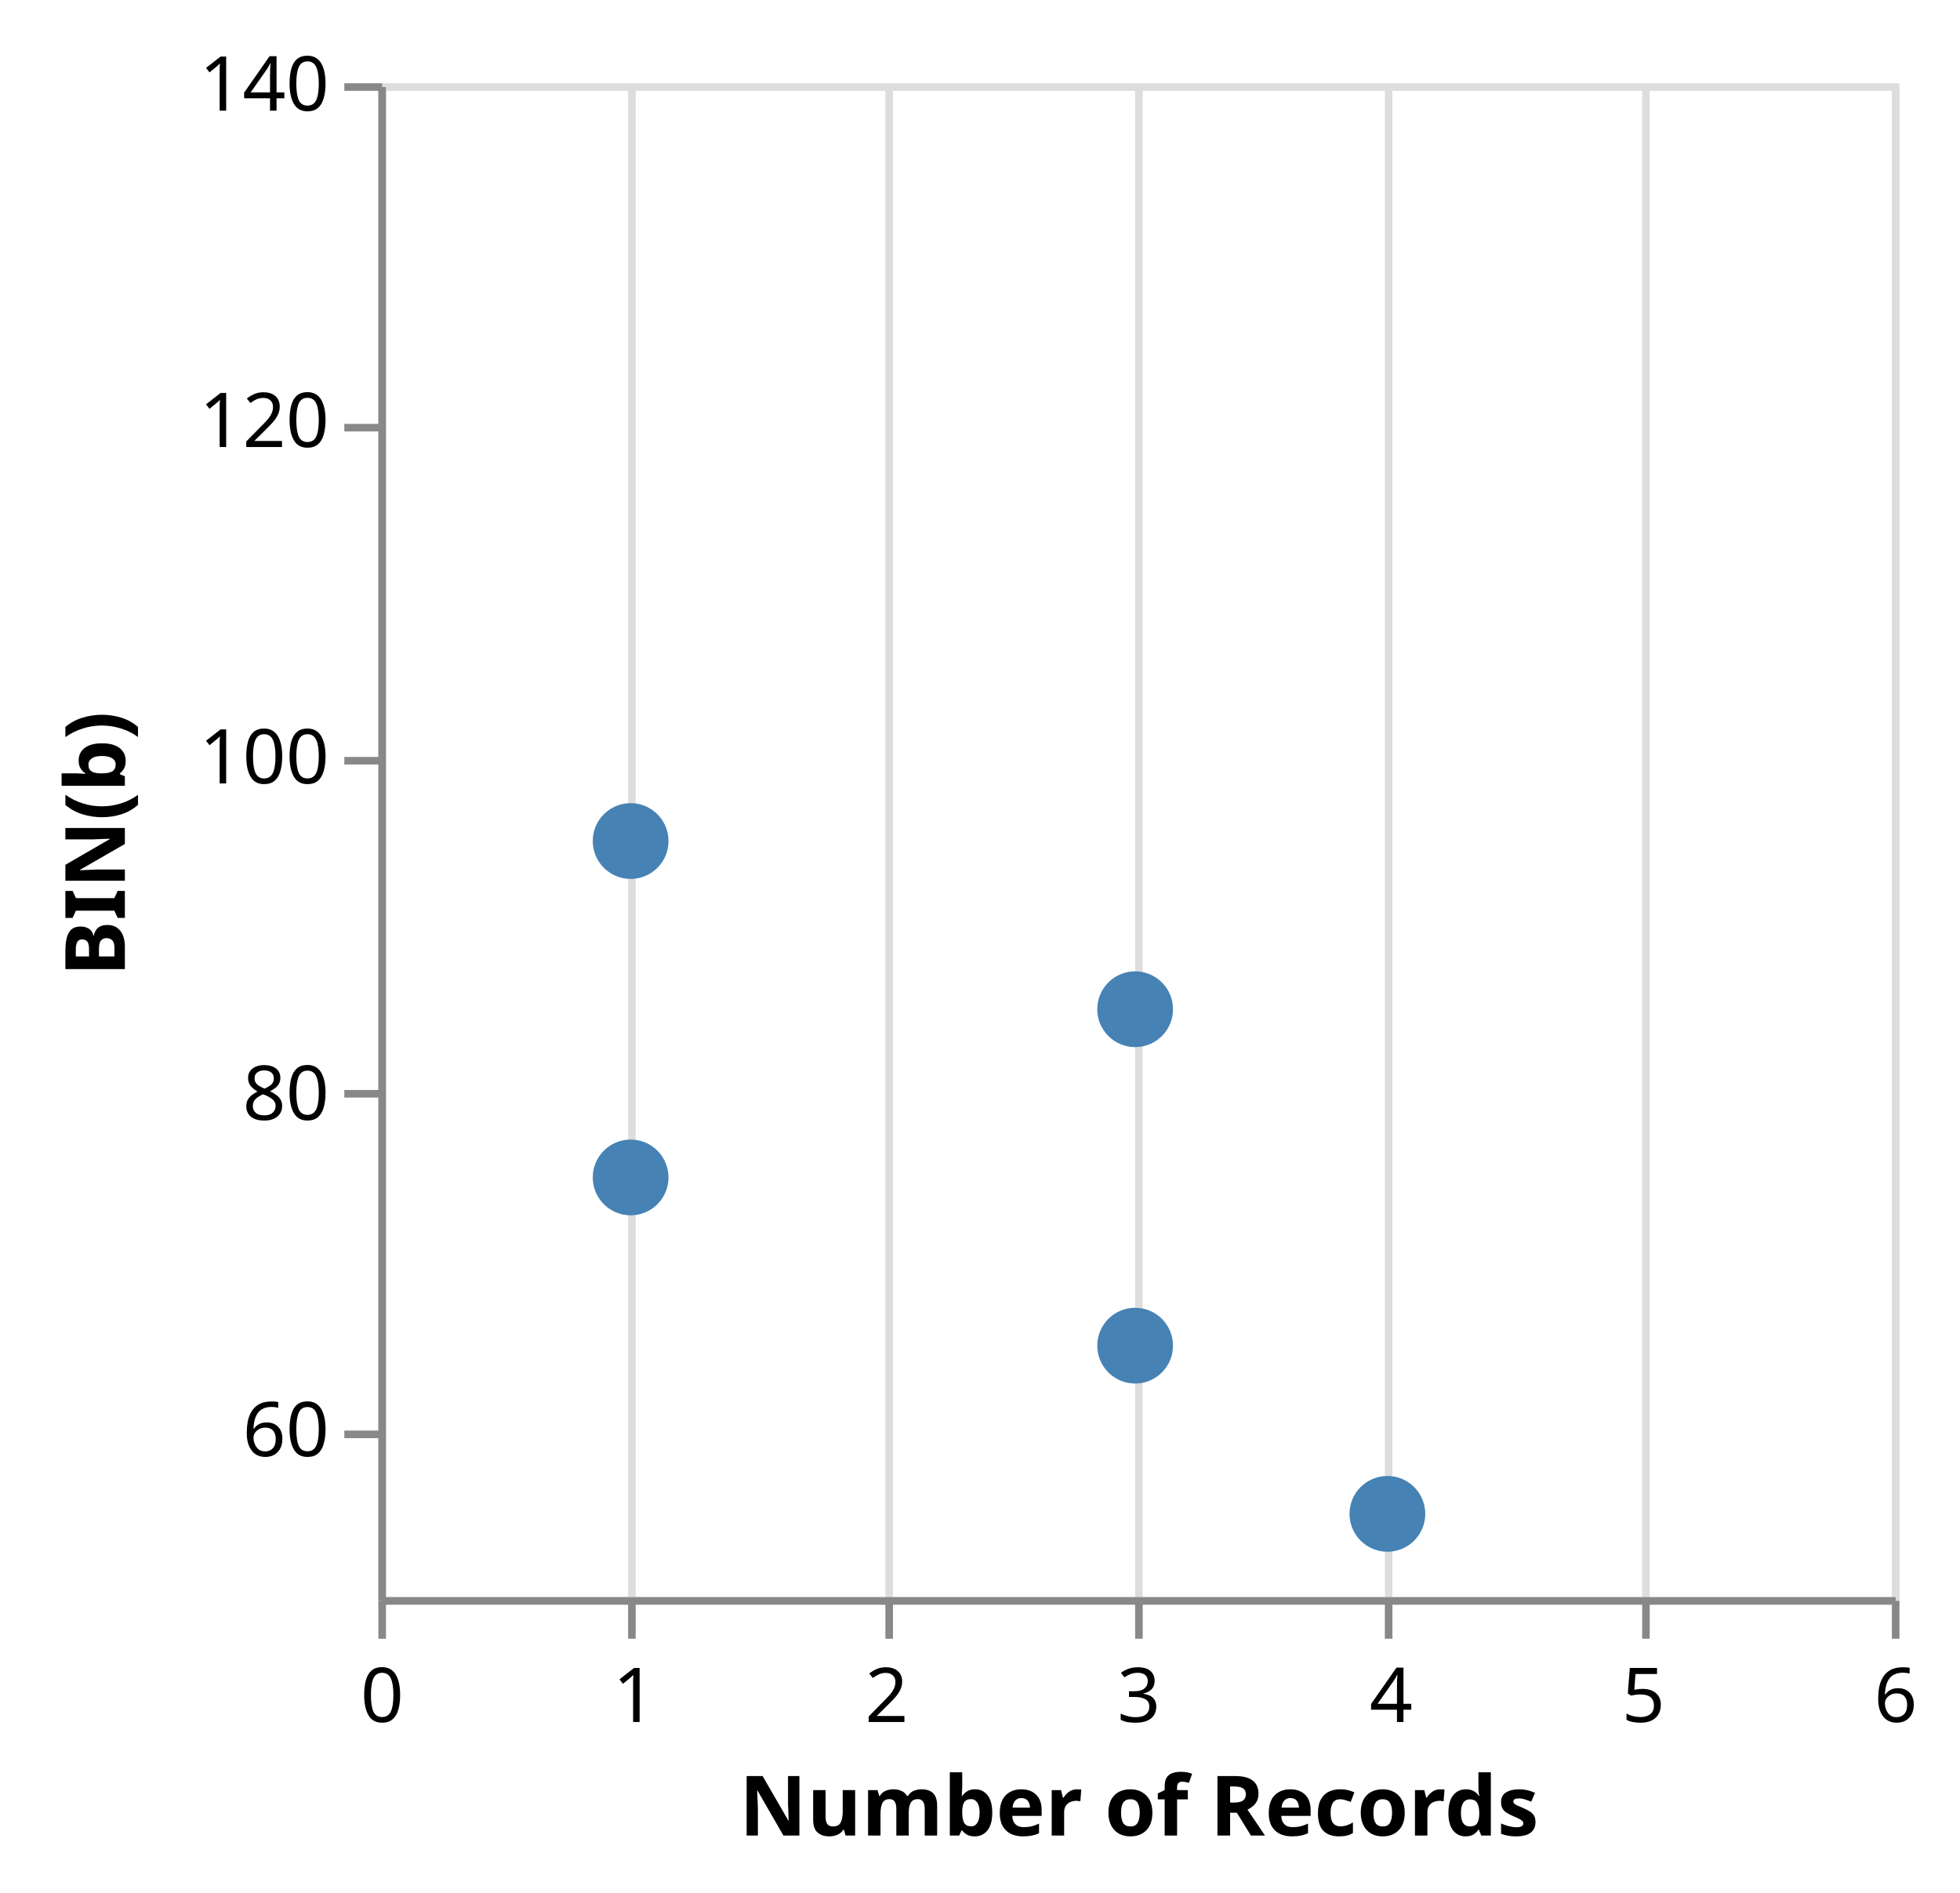
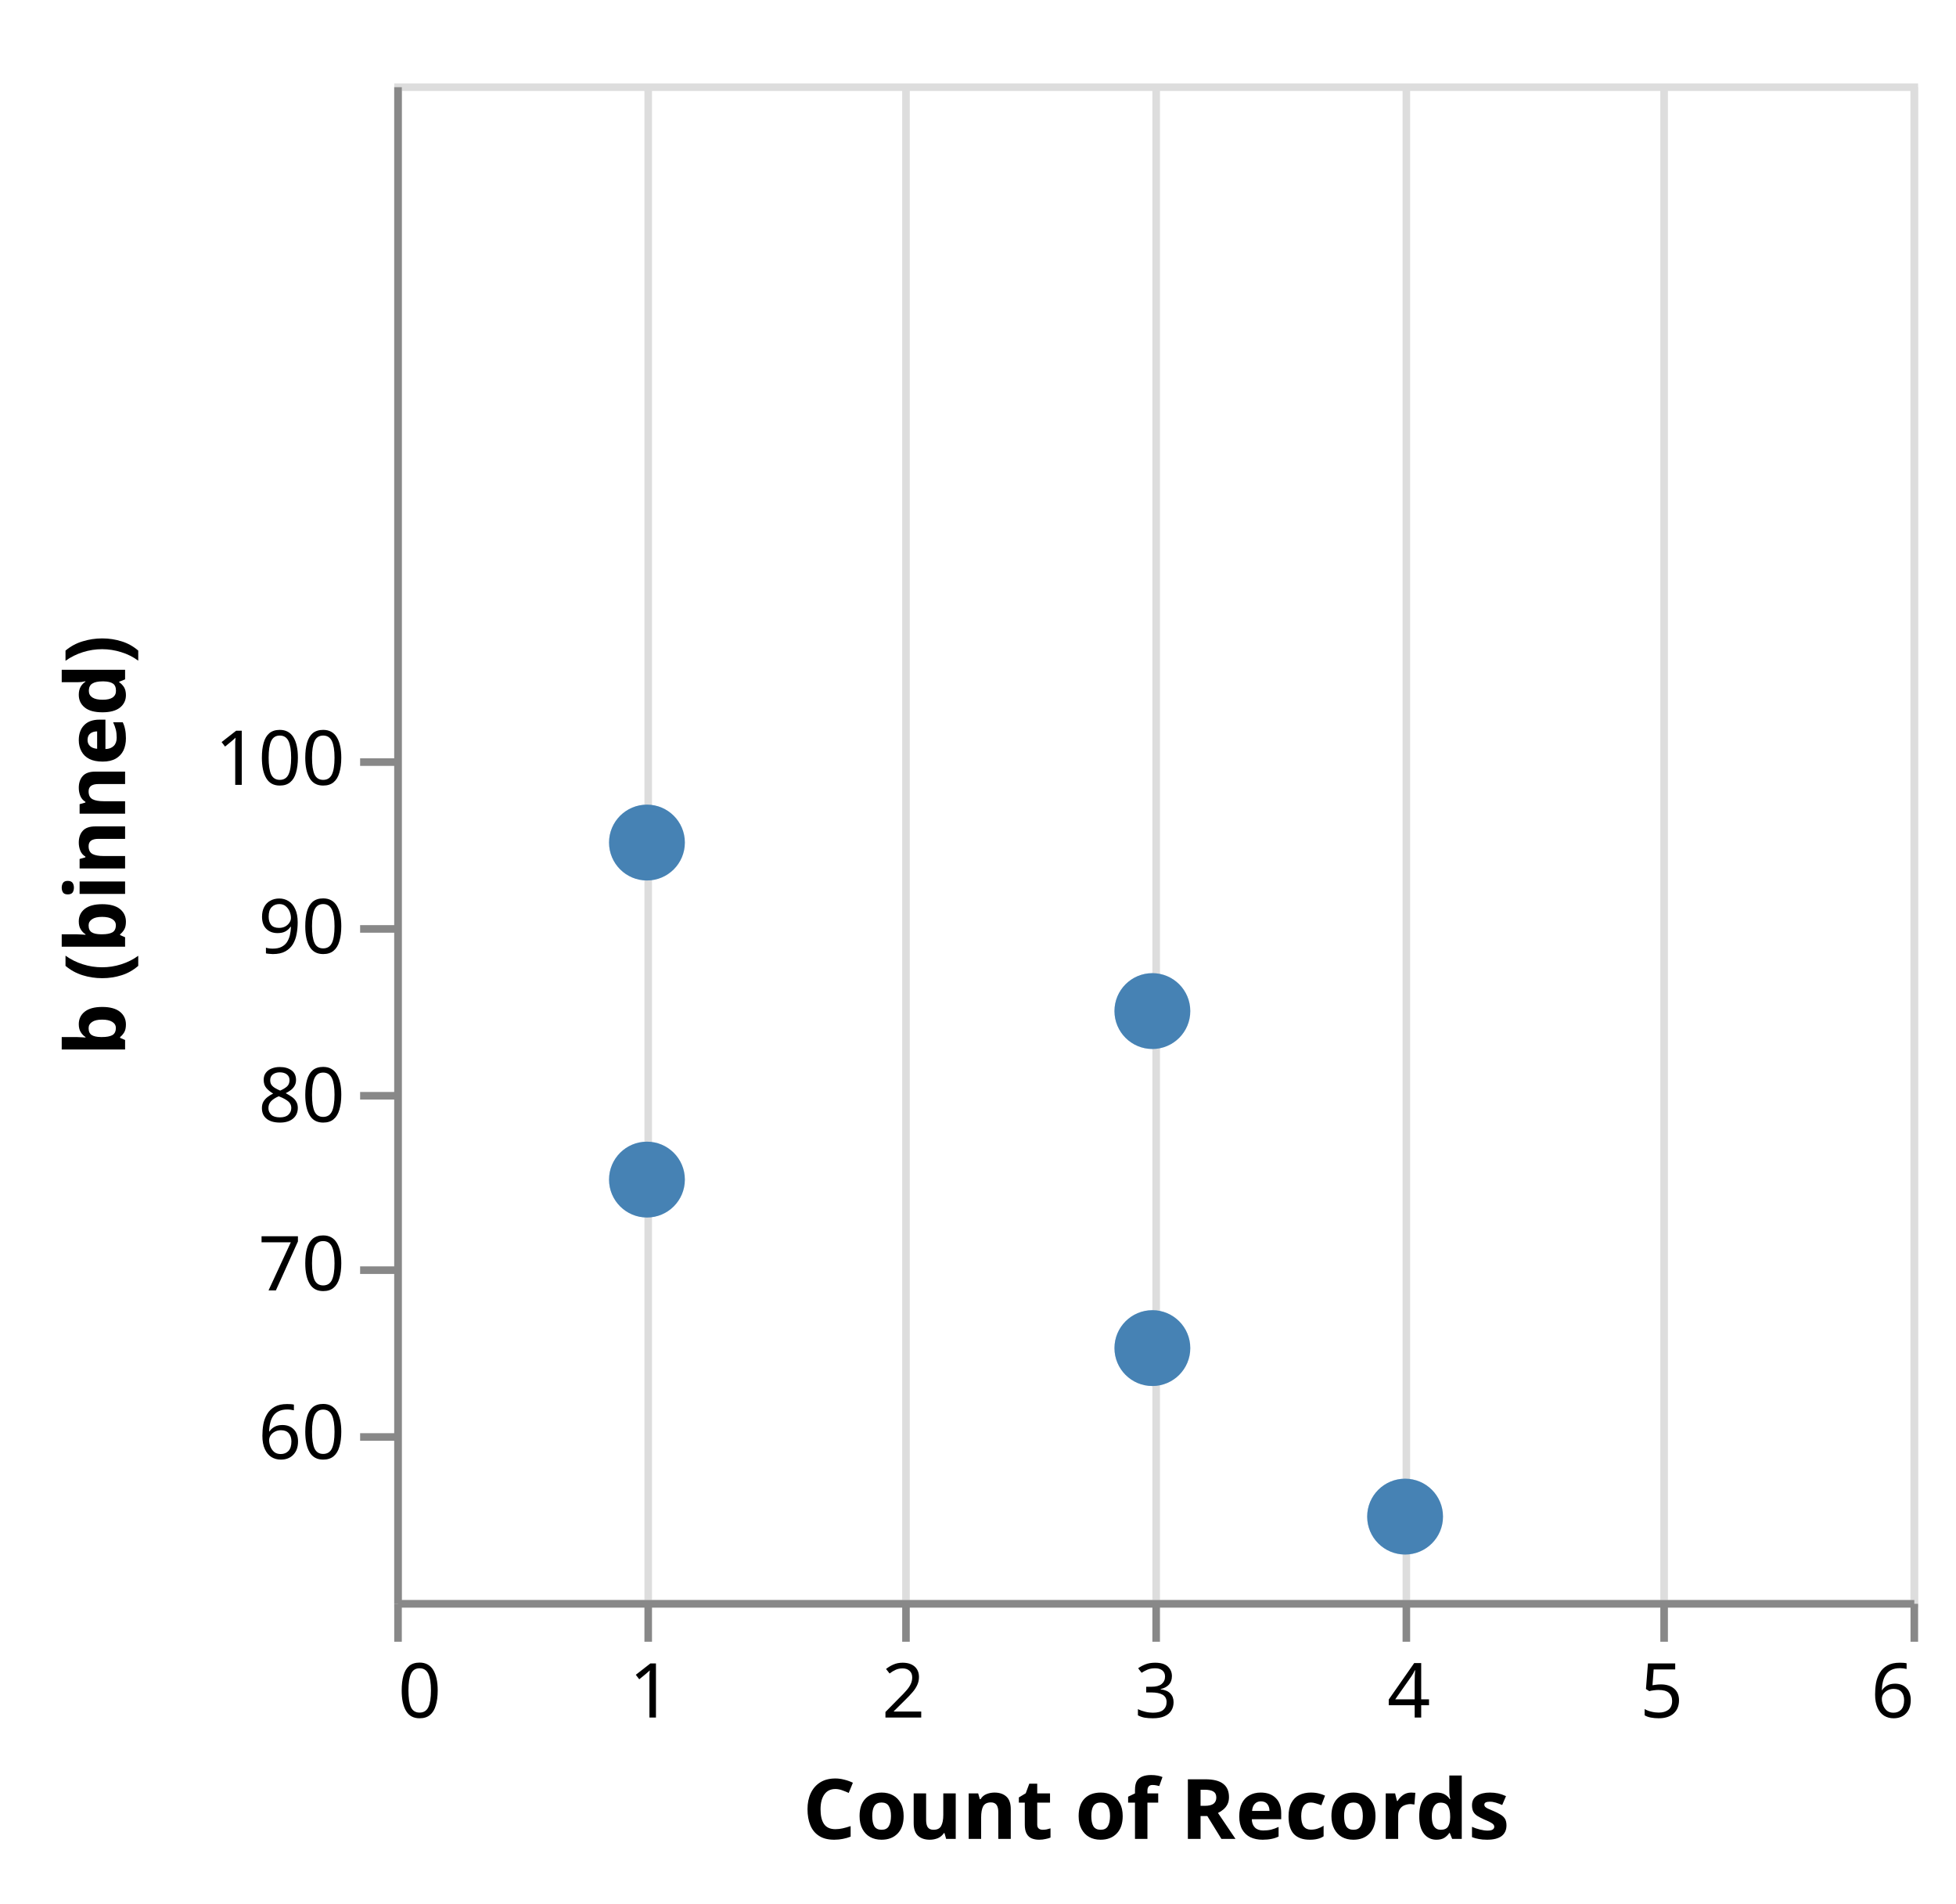
- <svg xmlns="http://www.w3.org/2000/svg" class="marks" width="259" height="250" viewBox="0 0 259 250" version="1.1">
+ <svg xmlns="http://www.w3.org/2000/svg" class="marks" width="258" height="251" viewBox="0 0 258 251" version="1.1">
  <defs>
-     <clipPath id="clip3">
+     <clipPath id="clip1">
      <rect x="0" y="0" width="200" height="200" />
    </clipPath>
-     <clipPath id="clip4">
+     <clipPath id="clip2">
      <rect x="0" y="0" width="200" height="200" />
    </clipPath>
  </defs>
-   <g transform="translate(50,11)">
+   <g transform="translate(52,11)">
    <g class="mark-group role-frame root">
      <g transform="translate(0,0)">
-         <path class="background" d="M0.5,0.5h200v200h-200Z" style="fill: transparent; stroke: #ddd;" />
+         <path class="background" d="M0.5,0.5h200v200h-200Z" style="fill: none; stroke: #ddd;" />
        <g>
          <g class="mark-group role-axis">
            <g transform="translate(0.5,200.5)">
              <path class="background" d="M0,0h0v0h0Z" style="pointer-events: none; fill: none;" />
              <g>
                <g class="mark-rule role-axis-grid" style="pointer-events: none;">
-                   <line transform="translate(0,-200)" x2="0" y2="200" style="fill: none; stroke: #ddd; stroke-width: 1; stroke-dasharray: ; opacity: 1;" />
-                   <line transform="translate(33,-200)" x2="0" y2="200" style="fill: none; stroke: #ddd; stroke-width: 1; stroke-dasharray: ; opacity: 1;" />
-                   <line transform="translate(67,-200)" x2="0" y2="200" style="fill: none; stroke: #ddd; stroke-width: 1; stroke-dasharray: ; opacity: 1;" />
-                   <line transform="translate(100,-200)" x2="0" y2="200" style="fill: none; stroke: #ddd; stroke-width: 1; stroke-dasharray: ; opacity: 1;" />
-                   <line transform="translate(133,-200)" x2="0" y2="200" style="fill: none; stroke: #ddd; stroke-width: 1; stroke-dasharray: ; opacity: 1;" />
-                   <line transform="translate(167,-200)" x2="0" y2="200" style="fill: none; stroke: #ddd; stroke-width: 1; stroke-dasharray: ; opacity: 1;" />
-                   <line transform="translate(200,-200)" x2="0" y2="200" style="fill: none; stroke: #ddd; stroke-width: 1; stroke-dasharray: ; opacity: 1;" />
+                   <line transform="translate(0,-200)" x2="0" y2="200" style="fill: none; stroke: #ddd; stroke-width: 1; opacity: 1;" />
+                   <line transform="translate(33,-200)" x2="0" y2="200" style="fill: none; stroke: #ddd; stroke-width: 1; opacity: 1;" />
+                   <line transform="translate(67,-200)" x2="0" y2="200" style="fill: none; stroke: #ddd; stroke-width: 1; opacity: 1;" />
+                   <line transform="translate(100,-200)" x2="0" y2="200" style="fill: none; stroke: #ddd; stroke-width: 1; opacity: 1;" />
+                   <line transform="translate(133,-200)" x2="0" y2="200" style="fill: none; stroke: #ddd; stroke-width: 1; opacity: 1;" />
+                   <line transform="translate(167,-200)" x2="0" y2="200" style="fill: none; stroke: #ddd; stroke-width: 1; opacity: 1;" />
+                   <line transform="translate(200,-200)" x2="0" y2="200" style="fill: none; stroke: #ddd; stroke-width: 1; opacity: 1;" />
                </g>
              </g>
            </g>
          </g>
-           <g class="mark-symbol role-mark layer_0_marks" clip-path="url(#clip3)">
+           <g class="mark-symbol role-mark layer_0_marks" clip-path="url(#clip1)">
            <path transform="translate(166.6667,255.6667)" d="M5,0A5,5,0,1,1,-5,0A5,5,0,1,1,5,0" style="fill: steelblue; stroke-width: 2; opacity: 0.25;" />
            <path transform="translate(133.3333,189)" d="M5,0A5,5,0,1,1,-5,0A5,5,0,1,1,5,0" style="fill: steelblue; stroke-width: 2; opacity: 0.25;" />
            <path transform="translate(200,211.2222)" d="M5,0A5,5,0,1,1,-5,0A5,5,0,1,1,5,0" style="fill: steelblue; stroke-width: 2; opacity: 0.25;" />
            <path transform="translate(33.33333,100.1111)" d="M5,0A5,5,0,1,1,-5,0A5,5,0,1,1,5,0" style="fill: steelblue; stroke-width: 2; opacity: 0.25;" />
            <path transform="translate(100,122.3333)" d="M5,0A5,5,0,1,1,-5,0A5,5,0,1,1,5,0" style="fill: steelblue; stroke-width: 2; opacity: 0.25;" />
            <path transform="translate(33.33333,144.5556)" d="M5,0A5,5,0,1,1,-5,0A5,5,0,1,1,5,0" style="fill: steelblue; stroke-width: 2; opacity: 0.25;" />
            <path transform="translate(166.6667,277.8889)" d="M5,0A5,5,0,1,1,-5,0A5,5,0,1,1,5,0" style="fill: steelblue; stroke-width: 2; opacity: 0.25;" />
            <path transform="translate(66.66667,233.4444)" d="M5,0A5,5,0,1,1,-5,0A5,5,0,1,1,5,0" style="fill: steelblue; stroke-width: 2; opacity: 0.25;" />
            <path transform="translate(100,166.7778)" d="M5,0A5,5,0,1,1,-5,0A5,5,0,1,1,5,0" style="fill: steelblue; stroke-width: 2; opacity: 0.25;" />
          </g>
-           <g class="mark-symbol role-mark layer_1_marks" clip-path="url(#clip4)">
+           <g class="mark-symbol role-mark layer_1_marks" clip-path="url(#clip2)">
            <path transform="translate(133.3333,189)" d="M5,0A5,5,0,1,1,-5,0A5,5,0,1,1,5,0" style="fill: steelblue; stroke-width: 2;" />
            <path transform="translate(33.33333,100.1111)" d="M5,0A5,5,0,1,1,-5,0A5,5,0,1,1,5,0" style="fill: steelblue; stroke-width: 2;" />
            <path transform="translate(100,122.3333)" d="M5,0A5,5,0,1,1,-5,0A5,5,0,1,1,5,0" style="fill: steelblue; stroke-width: 2;" />
            <path transform="translate(33.33333,144.5556)" d="M5,0A5,5,0,1,1,-5,0A5,5,0,1,1,5,0" style="fill: steelblue; stroke-width: 2;" />
            <path transform="translate(100,166.7778)" d="M5,0A5,5,0,1,1,-5,0A5,5,0,1,1,5,0" style="fill: steelblue; stroke-width: 2;" />
          </g>
          <g class="mark-group role-axis">
            <g transform="translate(0.5,200.5)">
              <path class="background" d="M0,0h0v0h0Z" style="pointer-events: none; fill: none;" />
              <g>
                <g class="mark-rule role-axis-tick" style="pointer-events: none;">
                  <line transform="translate(0,0)" x2="0" y2="5" style="fill: none; stroke: #888; stroke-width: 1; opacity: 1;" />
                  <line transform="translate(33,0)" x2="0" y2="5" style="fill: none; stroke: #888; stroke-width: 1; opacity: 1;" />
                  <line transform="translate(67,0)" x2="0" y2="5" style="fill: none; stroke: #888; stroke-width: 1; opacity: 1;" />
                  <line transform="translate(100,0)" x2="0" y2="5" style="fill: none; stroke: #888; stroke-width: 1; opacity: 1;" />
                  <line transform="translate(133,0)" x2="0" y2="5" style="fill: none; stroke: #888; stroke-width: 1; opacity: 1;" />
                  <line transform="translate(167,0)" x2="0" y2="5" style="fill: none; stroke: #888; stroke-width: 1; opacity: 1;" />
                  <line transform="translate(200,0)" x2="0" y2="5" style="fill: none; stroke: #888; stroke-width: 1; opacity: 1;" />
                </g>
                <g class="mark-text role-axis-label" style="pointer-events: none;">
-                   <text text-anchor="middle" transform="translate(0,16)" style="font: 10px sans-serif; fill: #000; opacity: 1;">0</text>
-                   <text text-anchor="middle" transform="translate(33.33333,16)" style="font: 10px sans-serif; fill: #000; opacity: 1;">1</text>
-                   <text text-anchor="middle" transform="translate(66.66667,16)" style="font: 10px sans-serif; fill: #000; opacity: 1;">2</text>
-                   <text text-anchor="middle" transform="translate(100,16)" style="font: 10px sans-serif; fill: #000; opacity: 1;">3</text>
-                   <text text-anchor="middle" transform="translate(133.3333,16)" style="font: 10px sans-serif; fill: #000; opacity: 1;">4</text>
-                   <text text-anchor="middle" transform="translate(166.6667,16)" style="font: 10px sans-serif; fill: #000; opacity: 1;">5</text>
-                   <text text-anchor="middle" transform="translate(200,16)" style="font: 10px sans-serif; fill: #000; opacity: 1;">6</text>
+                   <text text-anchor="start" transform="translate(0,15)" style="font-family: sans-serif; font-size: 10px; fill: #000; opacity: 1;">0</text>
+                   <text text-anchor="middle" transform="translate(33.33333,15)" style="font-family: sans-serif; font-size: 10px; fill: #000; opacity: 1;">1</text>
+                   <text text-anchor="middle" transform="translate(66.66667,15)" style="font-family: sans-serif; font-size: 10px; fill: #000; opacity: 1;">2</text>
+                   <text text-anchor="middle" transform="translate(100,15)" style="font-family: sans-serif; font-size: 10px; fill: #000; opacity: 1;">3</text>
+                   <text text-anchor="middle" transform="translate(133.3333,15)" style="font-family: sans-serif; font-size: 10px; fill: #000; opacity: 1;">4</text>
+                   <text text-anchor="middle" transform="translate(166.6667,15)" style="font-family: sans-serif; font-size: 10px; fill: #000; opacity: 1;">5</text>
+                   <text text-anchor="end" transform="translate(200,15)" style="font-family: sans-serif; font-size: 10px; fill: #000; opacity: 1;">6</text>
                </g>
                <g class="mark-rule role-axis-domain" style="pointer-events: none;">
                  <line transform="translate(0,0)" x2="200" y2="0" style="fill: none; stroke: #888; stroke-width: 1; opacity: 1;" />
                </g>
                <g class="mark-text role-axis-title" style="pointer-events: none;">
-                   <text text-anchor="middle" transform="translate(100,31)" style="font: bold 11px sans-serif; fill: #000; opacity: 1;">Number of Records</text>
+                   <text text-anchor="middle" transform="translate(100,31)" style="font-family: sans-serif; font-size: 11px; font-weight: bold; fill: #000; opacity: 1;">Count of Records</text>
                </g>
              </g>
            </g>
          </g>
          <g class="mark-group role-axis">
            <g transform="translate(0.5,0.5)">
              <path class="background" d="M0,0h0v0h0Z" style="pointer-events: none; fill: none;" />
              <g>
                <g class="mark-rule role-axis-tick" style="pointer-events: none;">
                  <line transform="translate(0,178)" x2="-5" y2="0" style="fill: none; stroke: #888; stroke-width: 1; opacity: 1;" />
+                   <line transform="translate(0,156)" x2="-5" y2="0" style="fill: none; stroke: #888; stroke-width: 1; opacity: 1;" />
                  <line transform="translate(0,133)" x2="-5" y2="0" style="fill: none; stroke: #888; stroke-width: 1; opacity: 1;" />
+                   <line transform="translate(0,111)" x2="-5" y2="0" style="fill: none; stroke: #888; stroke-width: 1; opacity: 1;" />
                  <line transform="translate(0,89)" x2="-5" y2="0" style="fill: none; stroke: #888; stroke-width: 1; opacity: 1;" />
-                   <line transform="translate(0,45)" x2="-5" y2="0" style="fill: none; stroke: #888; stroke-width: 1; opacity: 1;" />
-                   <line transform="translate(0,0)" x2="-5" y2="0" style="fill: none; stroke: #888; stroke-width: 1; opacity: 1;" />
                </g>
                <g class="mark-text role-axis-label" style="pointer-events: none;">
-                   <text text-anchor="end" transform="translate(-7,180.8889)" style="font: 10px sans-serif; fill: #000; opacity: 1;">60</text>
-                   <text text-anchor="end" transform="translate(-7,136.4444)" style="font: 10px sans-serif; fill: #000; opacity: 1;">80</text>
-                   <text text-anchor="end" transform="translate(-7,92)" style="font: 10px sans-serif; fill: #000; opacity: 1;">100</text>
-                   <text text-anchor="end" transform="translate(-7,47.55556)" style="font: 10px sans-serif; fill: #000; opacity: 1;">120</text>
-                   <text text-anchor="end" transform="translate(-7,3.111111)" style="font: 10px sans-serif; fill: #000; opacity: 1;">140</text>
+                   <text text-anchor="end" transform="translate(-7,180.8889)" style="font-family: sans-serif; font-size: 10px; fill: #000; opacity: 1;">60</text>
+                   <text text-anchor="end" transform="translate(-7,158.6667)" style="font-family: sans-serif; font-size: 10px; fill: #000; opacity: 1;">70</text>
+                   <text text-anchor="end" transform="translate(-7,136.4444)" style="font-family: sans-serif; font-size: 10px; fill: #000; opacity: 1;">80</text>
+                   <text text-anchor="end" transform="translate(-7,114.2222)" style="font-family: sans-serif; font-size: 10px; fill: #000; opacity: 1;">90</text>
+                   <text text-anchor="end" transform="translate(-7,92)" style="font-family: sans-serif; font-size: 10px; fill: #000; opacity: 1;">100</text>
                </g>
                <g class="mark-rule role-axis-domain" style="pointer-events: none;">
                  <line transform="translate(0,200)" x2="0" y2="-200" style="fill: none; stroke: #888; stroke-width: 1; opacity: 1;" />
                </g>
                <g class="mark-text role-axis-title" style="pointer-events: none;">
-                   <text text-anchor="middle" transform="translate(-32,100) rotate(-90) translate(0,-2)" style="font: bold 11px sans-serif; fill: #000; opacity: 1;">BIN(b)</text>
+                   <text text-anchor="middle" transform="translate(-34,100) rotate(-90) translate(0,-2)" style="font-family: sans-serif; font-size: 11px; font-weight: bold; fill: #000; opacity: 1;">b (binned)</text>
                </g>
              </g>
            </g>
          </g>
        </g>
      </g>
    </g>
  </g>
</svg>
